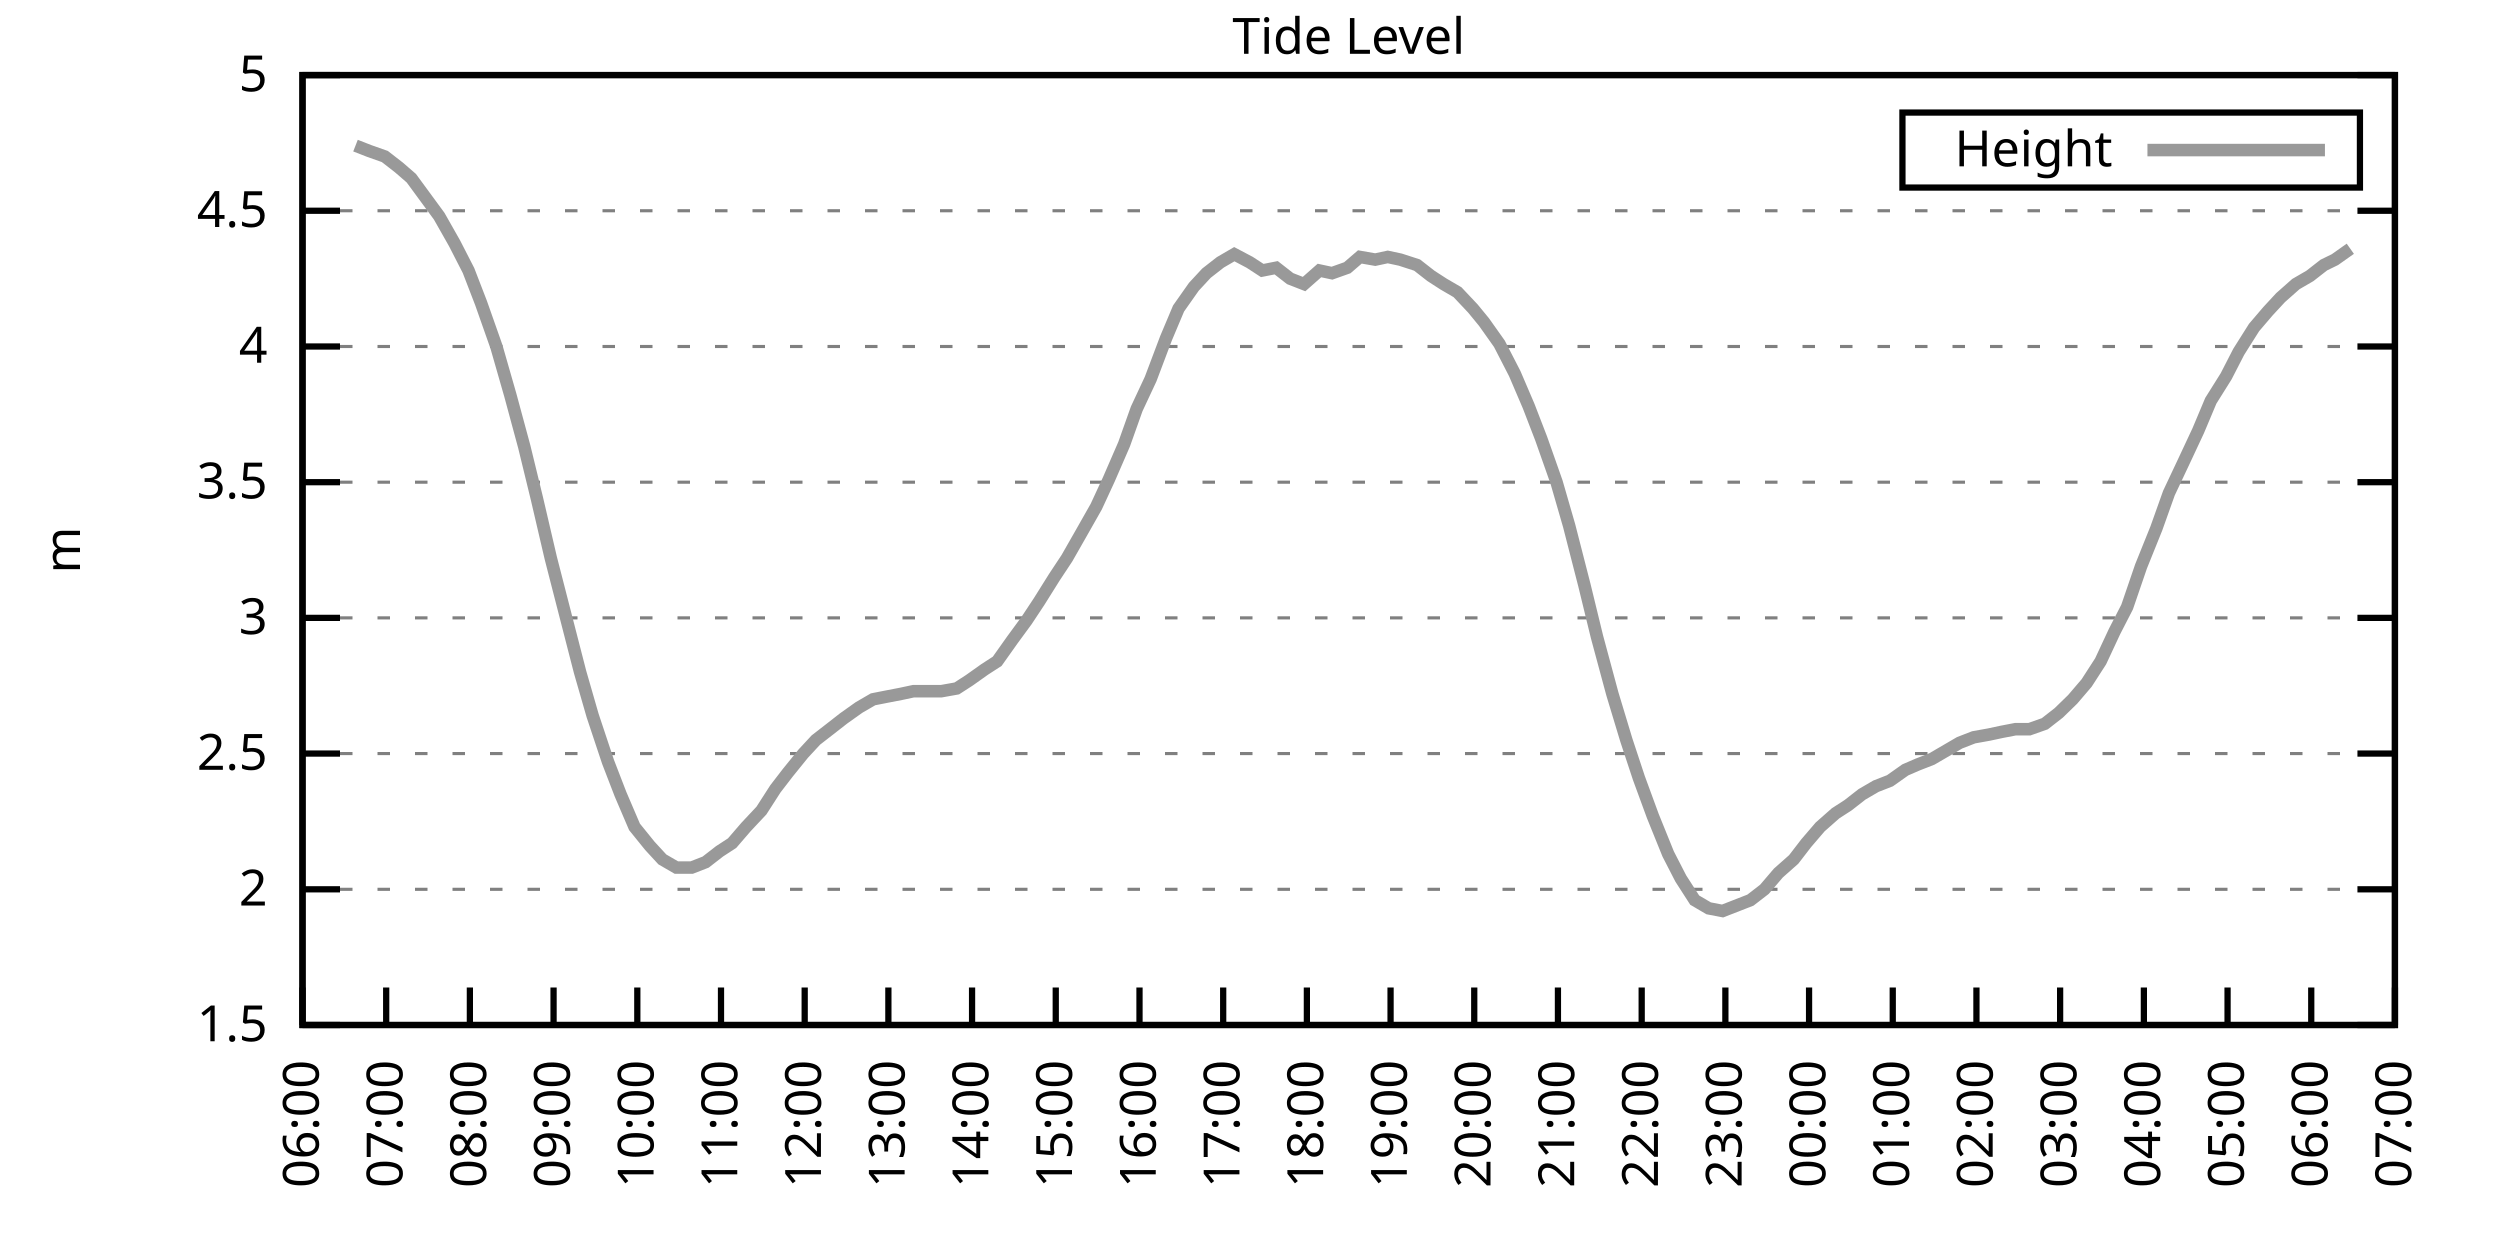
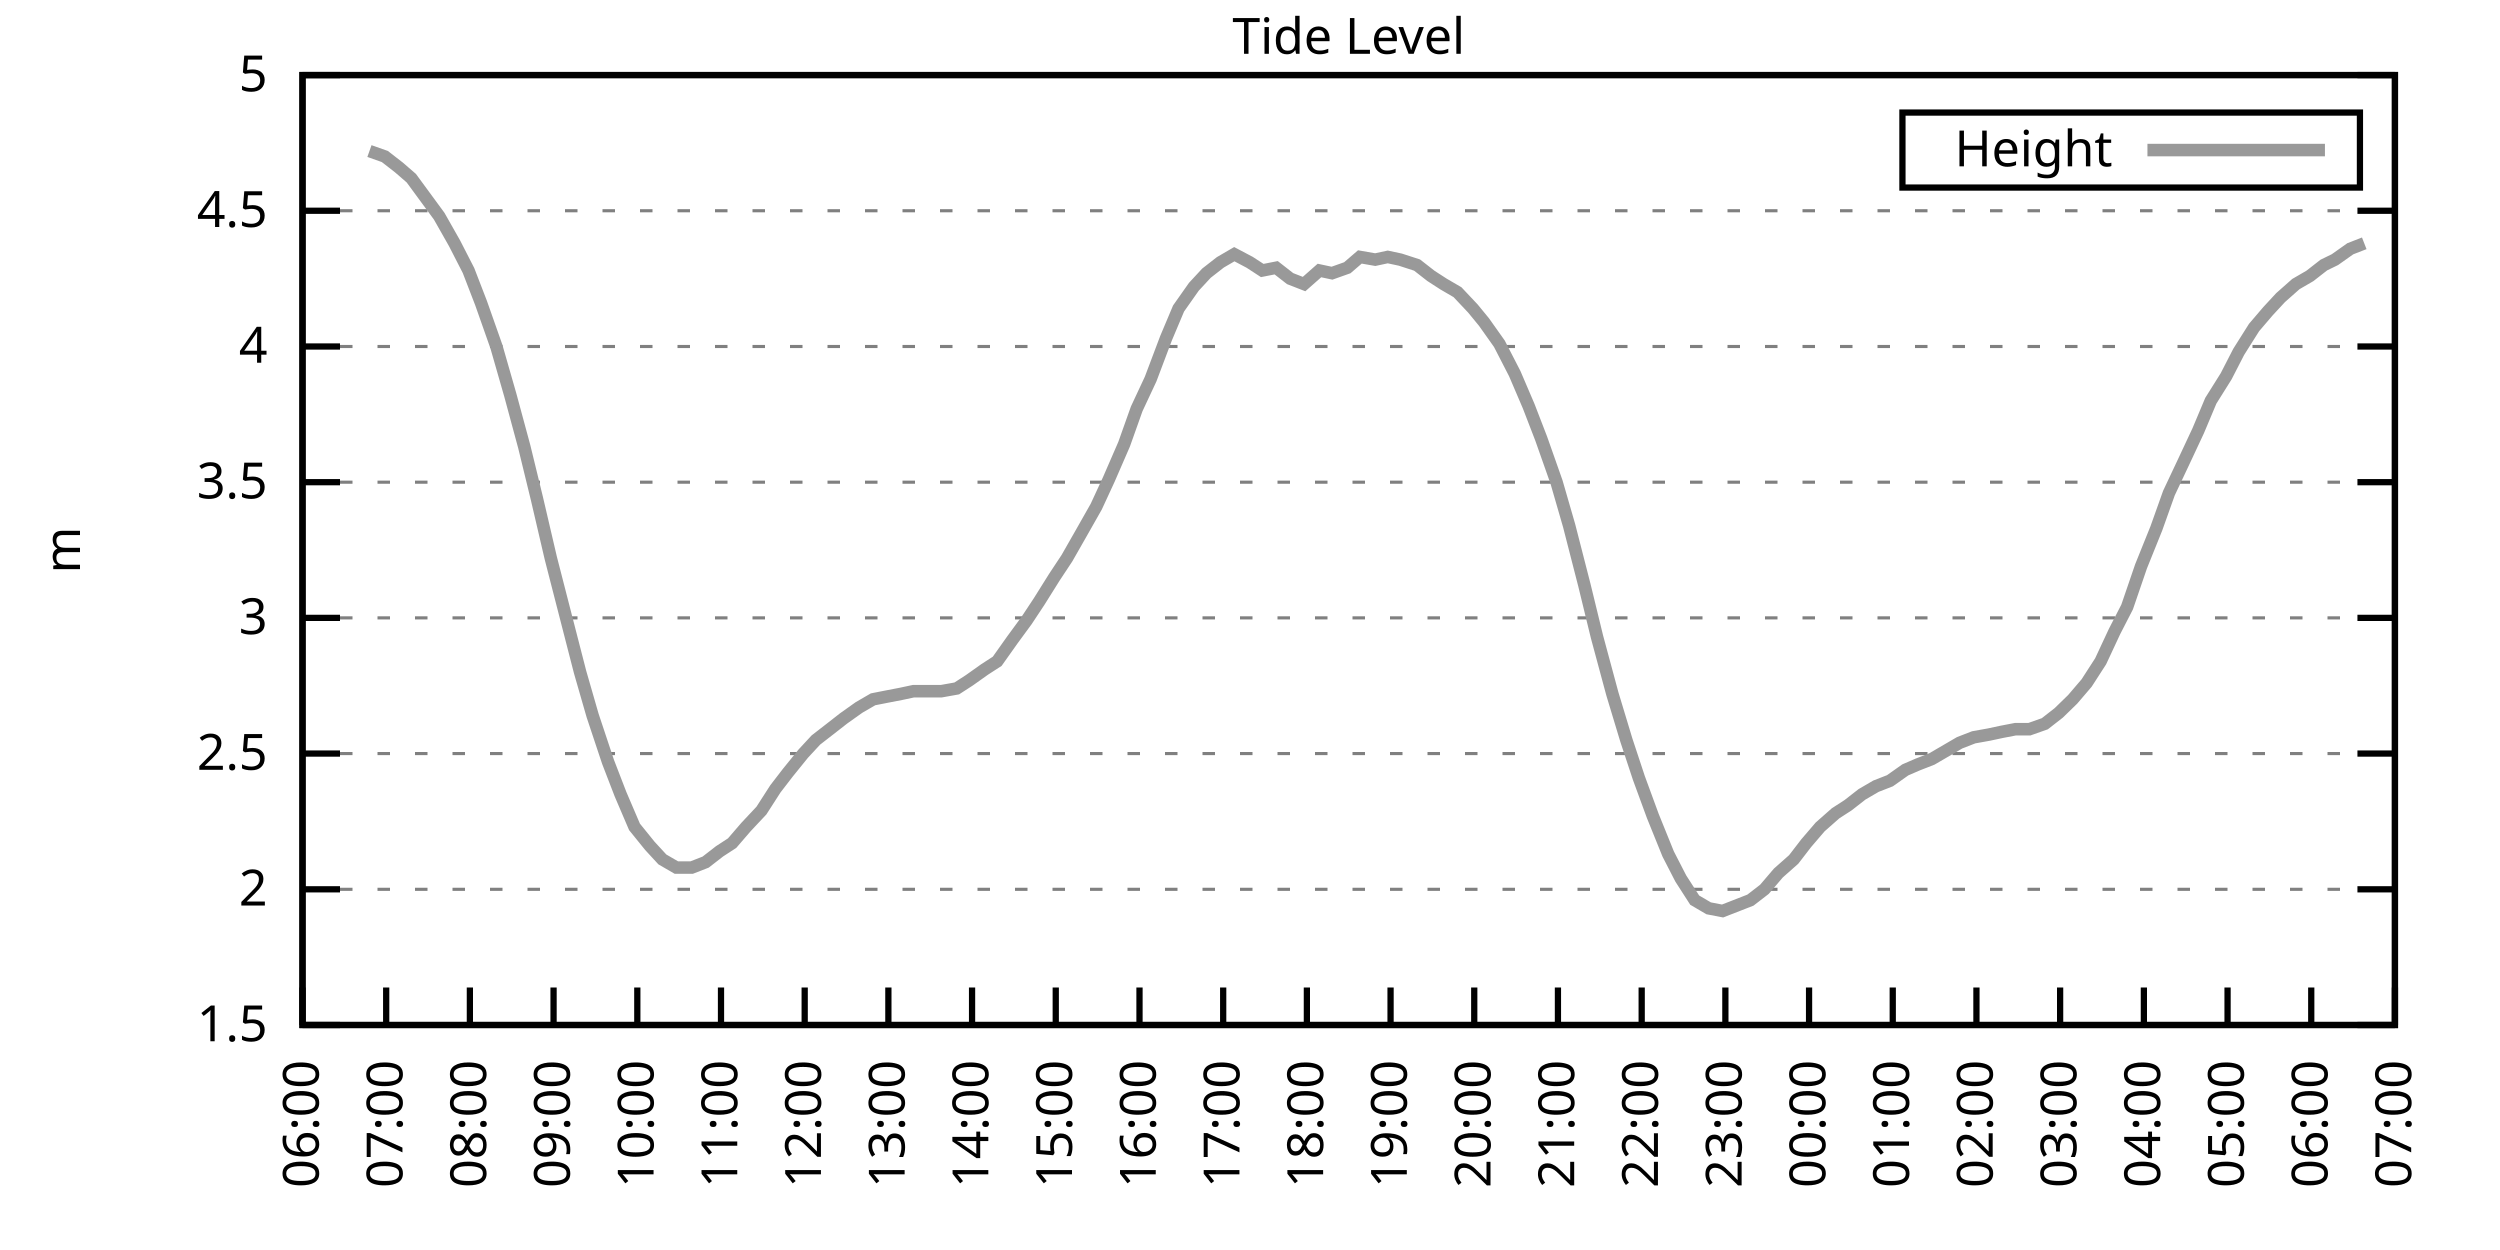
<svg xmlns="http://www.w3.org/2000/svg" xmlns:xlink="http://www.w3.org/1999/xlink" width="400" height="200" viewBox="0 0 400 200">
  <g id="gnuplot_canvas">
    <rect x="0" y="0" width="400" height="200" fill="none" />
    <defs>
      <circle id="gpDot" r="0.5" stroke-width="0.5" stroke="currentColor" />
      <path id="gpPt0" stroke-width="0.333" stroke="currentColor" d="M-1,0 h2 M0,-1 v2" />
      <path id="gpPt1" stroke-width="0.333" stroke="currentColor" d="M-1,-1 L1,1 M1,-1 L-1,1" />
      <path id="gpPt2" stroke-width="0.333" stroke="currentColor" d="M-1,0 L1,0 M0,-1 L0,1 M-1,-1 L1,1 M-1,1 L1,-1" />
      <rect id="gpPt3" stroke-width="0.333" stroke="currentColor" x="-1" y="-1" width="2" height="2" />
      <rect id="gpPt4" stroke-width="0.333" stroke="currentColor" fill="currentColor" x="-1" y="-1" width="2" height="2" />
      <circle id="gpPt5" stroke-width="0.333" stroke="currentColor" cx="0" cy="0" r="1" />
      <use xlink:href="#gpPt5" id="gpPt6" fill="currentColor" stroke="none" />
      <path id="gpPt7" stroke-width="0.333" stroke="currentColor" d="M0,-1.33 L-1.33,0.67 L1.33,0.67 z" />
      <use xlink:href="#gpPt7" id="gpPt8" fill="currentColor" stroke="none" />
      <use xlink:href="#gpPt7" id="gpPt9" stroke="currentColor" transform="rotate(180)" />
      <use xlink:href="#gpPt9" id="gpPt10" fill="currentColor" stroke="none" />
      <use xlink:href="#gpPt3" id="gpPt11" stroke="currentColor" transform="rotate(45)" />
      <use xlink:href="#gpPt11" id="gpPt12" fill="currentColor" stroke="none" />
      <path id="gpPt13" stroke-width="0.333" stroke="currentColor" d="M0,1.330 L1.265,0.411 L0.782,-1.067 L-0.782,-1.076 L-1.265,0.411 z" />
      <use xlink:href="#gpPt13" id="gpPt14" fill="currentColor" stroke="none" />
      <filter id="textbox" filterUnits="objectBoundingBox" x="0" y="0" height="1" width="1">
        <feFlood flood-color="white" flood-opacity="1" result="bgnd" />
        <feComposite in="SourceGraphic" in2="bgnd" operator="atop" />
      </filter>
      <filter id="greybox" filterUnits="objectBoundingBox" x="0" y="0" height="1" width="1">
        <feFlood flood-color="lightgrey" flood-opacity="1" result="grey" />
        <feComposite in="SourceGraphic" in2="grey" operator="atop" />
      </filter>
    </defs>
    <g fill="none" color="white" stroke="currentColor" stroke-width="1.00" stroke-linecap="butt" stroke-linejoin="miter">
</g>
    <g fill="none" color="black" stroke="currentColor" stroke-width="1.00" stroke-linecap="butt" stroke-linejoin="miter">
      <g stroke="none" shape-rendering="crispEdges">
        <polygon fill="rgb(255, 255, 255)" points="48.40,164.00 383.18,164.00 383.18,12.02 48.40,12.02 " />
      </g>
    </g>
    <g fill="none" color="black" stroke="currentColor" stroke-width="1.00" stroke-linecap="butt" stroke-linejoin="miter">
</g>
    <g fill="none" color="black" stroke="black" stroke-width="0.50" stroke-linecap="butt" stroke-linejoin="miter">
</g>
    <g fill="none" color="gray" stroke="currentColor" stroke-width="0.50" stroke-linecap="butt" stroke-linejoin="miter">
      <path stroke="gray" stroke-dasharray="2,4" class="gridline" d="M48.40,164.00 L383.19,164.00  " />
    </g>
    <g fill="none" color="gray" stroke="gray" stroke-width="1.00" stroke-linecap="butt" stroke-linejoin="miter">
</g>
    <g fill="none" color="black" stroke="currentColor" stroke-width="1.00" stroke-linecap="butt" stroke-linejoin="miter">
      <path stroke="black" d="M48.40,164.00 L54.40,164.00 M383.19,164.00 L377.19,164.00  " />
      <g transform="translate(42.80,166.60)" stroke="none" fill="black" font-family="Sans" font-size="8.00" text-anchor="end">
        <text>
          <tspan font-family="Sans"> 1.5</tspan>
        </text>
      </g>
    </g>
    <g fill="none" color="black" stroke="currentColor" stroke-width="1.00" stroke-linecap="butt" stroke-linejoin="miter">
</g>
    <g fill="none" color="black" stroke="black" stroke-width="0.50" stroke-linecap="butt" stroke-linejoin="miter">
</g>
    <g fill="none" color="gray" stroke="currentColor" stroke-width="0.50" stroke-linecap="butt" stroke-linejoin="miter">
      <path stroke="gray" stroke-dasharray="2,4" class="gridline" d="M48.40,142.29 L383.19,142.29  " />
    </g>
    <g fill="none" color="gray" stroke="gray" stroke-width="1.00" stroke-linecap="butt" stroke-linejoin="miter">
</g>
    <g fill="none" color="black" stroke="currentColor" stroke-width="1.00" stroke-linecap="butt" stroke-linejoin="miter">
      <path stroke="black" d="M48.40,142.29 L54.40,142.29 M383.19,142.29 L377.19,142.29  " />
      <g transform="translate(42.80,144.89)" stroke="none" fill="black" font-family="Sans" font-size="8.00" text-anchor="end">
        <text>
          <tspan font-family="Sans"> 2</tspan>
        </text>
      </g>
    </g>
    <g fill="none" color="black" stroke="currentColor" stroke-width="1.00" stroke-linecap="butt" stroke-linejoin="miter">
</g>
    <g fill="none" color="black" stroke="black" stroke-width="0.50" stroke-linecap="butt" stroke-linejoin="miter">
</g>
    <g fill="none" color="gray" stroke="currentColor" stroke-width="0.50" stroke-linecap="butt" stroke-linejoin="miter">
      <path stroke="gray" stroke-dasharray="2,4" class="gridline" d="M48.40,120.57 L383.19,120.57  " />
    </g>
    <g fill="none" color="gray" stroke="gray" stroke-width="1.00" stroke-linecap="butt" stroke-linejoin="miter">
</g>
    <g fill="none" color="black" stroke="currentColor" stroke-width="1.00" stroke-linecap="butt" stroke-linejoin="miter">
      <path stroke="black" d="M48.40,120.57 L54.40,120.57 M383.19,120.57 L377.19,120.57  " />
      <g transform="translate(42.80,123.17)" stroke="none" fill="black" font-family="Sans" font-size="8.00" text-anchor="end">
        <text>
          <tspan font-family="Sans"> 2.5</tspan>
        </text>
      </g>
    </g>
    <g fill="none" color="black" stroke="currentColor" stroke-width="1.00" stroke-linecap="butt" stroke-linejoin="miter">
</g>
    <g fill="none" color="black" stroke="black" stroke-width="0.50" stroke-linecap="butt" stroke-linejoin="miter">
</g>
    <g fill="none" color="gray" stroke="currentColor" stroke-width="0.50" stroke-linecap="butt" stroke-linejoin="miter">
      <path stroke="gray" stroke-dasharray="2,4" class="gridline" d="M48.40,98.86 L383.19,98.86  " />
    </g>
    <g fill="none" color="gray" stroke="gray" stroke-width="1.00" stroke-linecap="butt" stroke-linejoin="miter">
</g>
    <g fill="none" color="black" stroke="currentColor" stroke-width="1.00" stroke-linecap="butt" stroke-linejoin="miter">
      <path stroke="black" d="M48.40,98.86 L54.40,98.86 M383.19,98.86 L377.19,98.86  " />
      <g transform="translate(42.80,101.46)" stroke="none" fill="black" font-family="Sans" font-size="8.00" text-anchor="end">
        <text>
          <tspan font-family="Sans"> 3</tspan>
        </text>
      </g>
    </g>
    <g fill="none" color="black" stroke="currentColor" stroke-width="1.00" stroke-linecap="butt" stroke-linejoin="miter">
</g>
    <g fill="none" color="black" stroke="black" stroke-width="0.50" stroke-linecap="butt" stroke-linejoin="miter">
</g>
    <g fill="none" color="gray" stroke="currentColor" stroke-width="0.50" stroke-linecap="butt" stroke-linejoin="miter">
      <path stroke="gray" stroke-dasharray="2,4" class="gridline" d="M48.40,77.15 L383.19,77.15  " />
    </g>
    <g fill="none" color="gray" stroke="gray" stroke-width="1.00" stroke-linecap="butt" stroke-linejoin="miter">
</g>
    <g fill="none" color="black" stroke="currentColor" stroke-width="1.00" stroke-linecap="butt" stroke-linejoin="miter">
      <path stroke="black" d="M48.40,77.15 L54.40,77.15 M383.19,77.15 L377.19,77.15  " />
      <g transform="translate(42.80,79.75)" stroke="none" fill="black" font-family="Sans" font-size="8.00" text-anchor="end">
        <text>
          <tspan font-family="Sans"> 3.5</tspan>
        </text>
      </g>
    </g>
    <g fill="none" color="black" stroke="currentColor" stroke-width="1.00" stroke-linecap="butt" stroke-linejoin="miter">
</g>
    <g fill="none" color="black" stroke="black" stroke-width="0.50" stroke-linecap="butt" stroke-linejoin="miter">
</g>
    <g fill="none" color="gray" stroke="currentColor" stroke-width="0.50" stroke-linecap="butt" stroke-linejoin="miter">
      <path stroke="gray" stroke-dasharray="2,4" class="gridline" d="M48.40,55.44 L383.19,55.44  " />
    </g>
    <g fill="none" color="gray" stroke="gray" stroke-width="1.00" stroke-linecap="butt" stroke-linejoin="miter">
</g>
    <g fill="none" color="black" stroke="currentColor" stroke-width="1.00" stroke-linecap="butt" stroke-linejoin="miter">
      <path stroke="black" d="M48.40,55.44 L54.40,55.44 M383.19,55.44 L377.19,55.44  " />
      <g transform="translate(42.80,58.04)" stroke="none" fill="black" font-family="Sans" font-size="8.00" text-anchor="end">
        <text>
          <tspan font-family="Sans"> 4</tspan>
        </text>
      </g>
    </g>
    <g fill="none" color="black" stroke="currentColor" stroke-width="1.00" stroke-linecap="butt" stroke-linejoin="miter">
</g>
    <g fill="none" color="black" stroke="black" stroke-width="0.50" stroke-linecap="butt" stroke-linejoin="miter">
</g>
    <g fill="none" color="gray" stroke="currentColor" stroke-width="0.50" stroke-linecap="butt" stroke-linejoin="miter">
      <path stroke="gray" stroke-dasharray="2,4" class="gridline" d="M48.40,33.72 L383.19,33.72  " />
    </g>
    <g fill="none" color="gray" stroke="gray" stroke-width="1.00" stroke-linecap="butt" stroke-linejoin="miter">
</g>
    <g fill="none" color="black" stroke="currentColor" stroke-width="1.00" stroke-linecap="butt" stroke-linejoin="miter">
      <path stroke="black" d="M48.40,33.72 L54.40,33.72 M383.19,33.72 L377.19,33.72  " />
      <g transform="translate(42.80,36.32)" stroke="none" fill="black" font-family="Sans" font-size="8.00" text-anchor="end">
        <text>
          <tspan font-family="Sans"> 4.5</tspan>
        </text>
      </g>
    </g>
    <g fill="none" color="black" stroke="currentColor" stroke-width="1.00" stroke-linecap="butt" stroke-linejoin="miter">
</g>
    <g fill="none" color="black" stroke="black" stroke-width="0.50" stroke-linecap="butt" stroke-linejoin="miter">
</g>
    <g fill="none" color="gray" stroke="currentColor" stroke-width="0.50" stroke-linecap="butt" stroke-linejoin="miter">
      <path stroke="gray" stroke-dasharray="2,4" class="gridline" d="M48.40,12.01 L383.19,12.01  " />
    </g>
    <g fill="none" color="gray" stroke="gray" stroke-width="1.00" stroke-linecap="butt" stroke-linejoin="miter">
</g>
    <g fill="none" color="black" stroke="currentColor" stroke-width="1.00" stroke-linecap="butt" stroke-linejoin="miter">
      <path stroke="black" d="M48.40,12.01 L54.40,12.01 M383.19,12.01 L377.19,12.01  " />
      <g transform="translate(42.80,14.61)" stroke="none" fill="black" font-family="Sans" font-size="8.00" text-anchor="end">
        <text>
          <tspan font-family="Sans"> 5</tspan>
        </text>
      </g>
    </g>
    <g fill="none" color="black" stroke="currentColor" stroke-width="1.00" stroke-linecap="butt" stroke-linejoin="miter">
      <path stroke="black" d="M48.40,164.00 L48.40,158.00  " />
      <g transform="translate(51.00,169.60) rotate(270.00)" stroke="none" fill="black" font-family="Sans" font-size="8.00" text-anchor="end">
        <text>
          <tspan font-family="Sans">06:00</tspan>
        </text>
      </g>
    </g>
    <g fill="none" color="black" stroke="currentColor" stroke-width="1.00" stroke-linecap="butt" stroke-linejoin="miter">
      <path stroke="black" d="M61.79,164.00 L61.79,158.00  " />
      <g transform="translate(64.39,169.60) rotate(270.00)" stroke="none" fill="black" font-family="Sans" font-size="8.00" text-anchor="end">
        <text>
          <tspan font-family="Sans">07:00</tspan>
        </text>
      </g>
    </g>
    <g fill="none" color="black" stroke="currentColor" stroke-width="1.00" stroke-linecap="butt" stroke-linejoin="miter">
      <path stroke="black" d="M75.18,164.00 L75.18,158.00  " />
      <g transform="translate(77.78,169.60) rotate(270.00)" stroke="none" fill="black" font-family="Sans" font-size="8.00" text-anchor="end">
        <text>
          <tspan font-family="Sans">08:00</tspan>
        </text>
      </g>
    </g>
    <g fill="none" color="black" stroke="currentColor" stroke-width="1.00" stroke-linecap="butt" stroke-linejoin="miter">
      <path stroke="black" d="M88.57,164.00 L88.57,158.00  " />
      <g transform="translate(91.17,169.60) rotate(270.00)" stroke="none" fill="black" font-family="Sans" font-size="8.00" text-anchor="end">
        <text>
          <tspan font-family="Sans">09:00</tspan>
        </text>
      </g>
    </g>
    <g fill="none" color="black" stroke="currentColor" stroke-width="1.00" stroke-linecap="butt" stroke-linejoin="miter">
      <path stroke="black" d="M101.97,164.00 L101.97,158.00  " />
      <g transform="translate(104.57,169.60) rotate(270.00)" stroke="none" fill="black" font-family="Sans" font-size="8.00" text-anchor="end">
        <text>
          <tspan font-family="Sans">10:00</tspan>
        </text>
      </g>
    </g>
    <g fill="none" color="black" stroke="currentColor" stroke-width="1.00" stroke-linecap="butt" stroke-linejoin="miter">
      <path stroke="black" d="M115.36,164.00 L115.36,158.00  " />
      <g transform="translate(117.96,169.60) rotate(270.00)" stroke="none" fill="black" font-family="Sans" font-size="8.00" text-anchor="end">
        <text>
          <tspan font-family="Sans">11:00</tspan>
        </text>
      </g>
    </g>
    <g fill="none" color="black" stroke="currentColor" stroke-width="1.00" stroke-linecap="butt" stroke-linejoin="miter">
      <path stroke="black" d="M128.75,164.00 L128.75,158.00  " />
      <g transform="translate(131.35,169.60) rotate(270.00)" stroke="none" fill="black" font-family="Sans" font-size="8.00" text-anchor="end">
        <text>
          <tspan font-family="Sans">12:00</tspan>
        </text>
      </g>
    </g>
    <g fill="none" color="black" stroke="currentColor" stroke-width="1.00" stroke-linecap="butt" stroke-linejoin="miter">
      <path stroke="black" d="M142.14,164.00 L142.14,158.00  " />
      <g transform="translate(144.74,169.60) rotate(270.00)" stroke="none" fill="black" font-family="Sans" font-size="8.00" text-anchor="end">
        <text>
          <tspan font-family="Sans">13:00</tspan>
        </text>
      </g>
    </g>
    <g fill="none" color="black" stroke="currentColor" stroke-width="1.00" stroke-linecap="butt" stroke-linejoin="miter">
      <path stroke="black" d="M155.53,164.00 L155.53,158.00  " />
      <g transform="translate(158.13,169.60) rotate(270.00)" stroke="none" fill="black" font-family="Sans" font-size="8.00" text-anchor="end">
        <text>
          <tspan font-family="Sans">14:00</tspan>
        </text>
      </g>
    </g>
    <g fill="none" color="black" stroke="currentColor" stroke-width="1.00" stroke-linecap="butt" stroke-linejoin="miter">
      <path stroke="black" d="M168.92,164.00 L168.92,158.00  " />
      <g transform="translate(171.52,169.60) rotate(270.00)" stroke="none" fill="black" font-family="Sans" font-size="8.00" text-anchor="end">
        <text>
          <tspan font-family="Sans">15:00</tspan>
        </text>
      </g>
    </g>
    <g fill="none" color="black" stroke="currentColor" stroke-width="1.00" stroke-linecap="butt" stroke-linejoin="miter">
      <path stroke="black" d="M182.32,164.00 L182.32,158.00  " />
      <g transform="translate(184.92,169.60) rotate(270.00)" stroke="none" fill="black" font-family="Sans" font-size="8.00" text-anchor="end">
        <text>
          <tspan font-family="Sans">16:00</tspan>
        </text>
      </g>
    </g>
    <g fill="none" color="black" stroke="currentColor" stroke-width="1.00" stroke-linecap="butt" stroke-linejoin="miter">
      <path stroke="black" d="M195.71,164.00 L195.71,158.00  " />
      <g transform="translate(198.31,169.60) rotate(270.00)" stroke="none" fill="black" font-family="Sans" font-size="8.00" text-anchor="end">
        <text>
          <tspan font-family="Sans">17:00</tspan>
        </text>
      </g>
    </g>
    <g fill="none" color="black" stroke="currentColor" stroke-width="1.00" stroke-linecap="butt" stroke-linejoin="miter">
      <path stroke="black" d="M209.10,164.00 L209.10,158.00  " />
      <g transform="translate(211.70,169.60) rotate(270.00)" stroke="none" fill="black" font-family="Sans" font-size="8.00" text-anchor="end">
        <text>
          <tspan font-family="Sans">18:00</tspan>
        </text>
      </g>
    </g>
    <g fill="none" color="black" stroke="currentColor" stroke-width="1.00" stroke-linecap="butt" stroke-linejoin="miter">
      <path stroke="black" d="M222.49,164.00 L222.49,158.00  " />
      <g transform="translate(225.09,169.60) rotate(270.00)" stroke="none" fill="black" font-family="Sans" font-size="8.00" text-anchor="end">
        <text>
          <tspan font-family="Sans">19:00</tspan>
        </text>
      </g>
    </g>
    <g fill="none" color="black" stroke="currentColor" stroke-width="1.00" stroke-linecap="butt" stroke-linejoin="miter">
      <path stroke="black" d="M235.88,164.00 L235.88,158.00  " />
      <g transform="translate(238.48,169.60) rotate(270.00)" stroke="none" fill="black" font-family="Sans" font-size="8.00" text-anchor="end">
        <text>
          <tspan font-family="Sans">20:00</tspan>
        </text>
      </g>
    </g>
    <g fill="none" color="black" stroke="currentColor" stroke-width="1.00" stroke-linecap="butt" stroke-linejoin="miter">
      <path stroke="black" d="M249.27,164.00 L249.27,158.00  " />
      <g transform="translate(251.87,169.60) rotate(270.00)" stroke="none" fill="black" font-family="Sans" font-size="8.00" text-anchor="end">
        <text>
          <tspan font-family="Sans">21:00</tspan>
        </text>
      </g>
    </g>
    <g fill="none" color="black" stroke="currentColor" stroke-width="1.00" stroke-linecap="butt" stroke-linejoin="miter">
      <path stroke="black" d="M262.67,164.00 L262.67,158.00  " />
      <g transform="translate(265.27,169.60) rotate(270.00)" stroke="none" fill="black" font-family="Sans" font-size="8.00" text-anchor="end">
        <text>
          <tspan font-family="Sans">22:00</tspan>
        </text>
      </g>
    </g>
    <g fill="none" color="black" stroke="currentColor" stroke-width="1.00" stroke-linecap="butt" stroke-linejoin="miter">
      <path stroke="black" d="M276.06,164.00 L276.06,158.00  " />
      <g transform="translate(278.66,169.60) rotate(270.00)" stroke="none" fill="black" font-family="Sans" font-size="8.00" text-anchor="end">
        <text>
          <tspan font-family="Sans">23:00</tspan>
        </text>
      </g>
    </g>
    <g fill="none" color="black" stroke="currentColor" stroke-width="1.00" stroke-linecap="butt" stroke-linejoin="miter">
      <path stroke="black" d="M289.45,164.00 L289.45,158.00  " />
      <g transform="translate(292.05,169.60) rotate(270.00)" stroke="none" fill="black" font-family="Sans" font-size="8.00" text-anchor="end">
        <text>
          <tspan font-family="Sans">00:00</tspan>
        </text>
      </g>
    </g>
    <g fill="none" color="black" stroke="currentColor" stroke-width="1.00" stroke-linecap="butt" stroke-linejoin="miter">
      <path stroke="black" d="M302.84,164.00 L302.84,158.00  " />
      <g transform="translate(305.44,169.60) rotate(270.00)" stroke="none" fill="black" font-family="Sans" font-size="8.00" text-anchor="end">
        <text>
          <tspan font-family="Sans">01:00</tspan>
        </text>
      </g>
    </g>
    <g fill="none" color="black" stroke="currentColor" stroke-width="1.00" stroke-linecap="butt" stroke-linejoin="miter">
      <path stroke="black" d="M316.23,164.00 L316.23,158.00  " />
      <g transform="translate(318.83,169.60) rotate(270.00)" stroke="none" fill="black" font-family="Sans" font-size="8.00" text-anchor="end">
        <text>
          <tspan font-family="Sans">02:00</tspan>
        </text>
      </g>
    </g>
    <g fill="none" color="black" stroke="currentColor" stroke-width="1.00" stroke-linecap="butt" stroke-linejoin="miter">
      <path stroke="black" d="M329.62,164.00 L329.62,158.00  " />
      <g transform="translate(332.22,169.60) rotate(270.00)" stroke="none" fill="black" font-family="Sans" font-size="8.00" text-anchor="end">
        <text>
          <tspan font-family="Sans">03:00</tspan>
        </text>
      </g>
    </g>
    <g fill="none" color="black" stroke="currentColor" stroke-width="1.00" stroke-linecap="butt" stroke-linejoin="miter">
      <path stroke="black" d="M343.02,164.00 L343.02,158.00  " />
      <g transform="translate(345.62,169.60) rotate(270.00)" stroke="none" fill="black" font-family="Sans" font-size="8.00" text-anchor="end">
        <text>
          <tspan font-family="Sans">04:00</tspan>
        </text>
      </g>
    </g>
    <g fill="none" color="black" stroke="currentColor" stroke-width="1.00" stroke-linecap="butt" stroke-linejoin="miter">
      <path stroke="black" d="M356.41,164.00 L356.41,158.00  " />
      <g transform="translate(359.01,169.60) rotate(270.00)" stroke="none" fill="black" font-family="Sans" font-size="8.00" text-anchor="end">
        <text>
          <tspan font-family="Sans">05:00</tspan>
        </text>
      </g>
    </g>
    <g fill="none" color="black" stroke="currentColor" stroke-width="1.00" stroke-linecap="butt" stroke-linejoin="miter">
      <path stroke="black" d="M369.80,164.00 L369.80,158.00  " />
      <g transform="translate(372.40,169.60) rotate(270.00)" stroke="none" fill="black" font-family="Sans" font-size="8.00" text-anchor="end">
        <text>
          <tspan font-family="Sans">06:00</tspan>
        </text>
      </g>
    </g>
    <g fill="none" color="black" stroke="currentColor" stroke-width="1.00" stroke-linecap="butt" stroke-linejoin="miter">
      <path stroke="black" d="M383.19,164.00 L383.19,158.00  " />
      <g transform="translate(385.79,169.60) rotate(270.00)" stroke="none" fill="black" font-family="Sans" font-size="8.00" text-anchor="end">
        <text>
          <tspan font-family="Sans">07:00</tspan>
        </text>
      </g>
    </g>
    <g fill="none" color="black" stroke="currentColor" stroke-width="1.00" stroke-linecap="butt" stroke-linejoin="miter">
</g>
    <g fill="none" color="black" stroke="currentColor" stroke-width="1.00" stroke-linecap="butt" stroke-linejoin="miter">
      <path stroke="black" d="M48.40,12.01 L48.40,164.00 L383.19,164.00 L383.19,12.01 L48.40,12.01 Z  " />
    </g>
    <g fill="none" color="black" stroke="currentColor" stroke-width="1.00" stroke-linecap="butt" stroke-linejoin="miter">
</g>
    <g fill="none" color="black" stroke="currentColor" stroke-width="1.00" stroke-linecap="butt" stroke-linejoin="miter">
      <path stroke="black" d="M304.39,30.01 L304.39,18.01 L377.59,18.01 L377.59,30.01 L304.39,30.01 Z  " />
    </g>
    <g id="Tide_level_plot_1">
      <g fill="none" color="white" stroke="black" stroke-width="2.00" stroke-linecap="butt" stroke-linejoin="miter">
</g>
      <g fill="none" color="black" stroke="currentColor" stroke-width="2.00" stroke-linecap="butt" stroke-linejoin="miter">
        <g transform="translate(337.99,26.61)" stroke="none" fill="black" font-family="Sans" font-size="8.00" text-anchor="end">
          <text>
            <tspan font-family="Sans">Height</tspan>
          </text>
        </g>
      </g>
      <g fill="none" color="black" stroke="currentColor" stroke-width="2.00" stroke-linecap="butt" stroke-linejoin="miter">
-         <path stroke="rgb(153, 153, 153)" d="M343.59,24.01 L371.99,24.01 M56.88,23.30 L59.11,24.17 L61.57,25.04 L63.80,26.77 L65.81,28.51 L68.04,31.55   L70.27,34.59 L72.73,38.93 L74.96,43.28 L76.97,48.49 L79.42,55.44 L81.66,63.25 L83.89,71.50 L85.90,79.75   L88.13,89.31 L90.36,97.99 L92.82,107.55 L94.82,114.49 L97.28,121.88 L99.29,127.09 L101.52,132.30 L103.98,135.34   L105.98,137.51 L108.22,138.81 L110.67,138.81 L112.90,137.94 L115.13,136.21 L117.14,134.90 L119.38,132.30 L121.83,129.69   L124.06,126.22 L126.07,123.61 L128.53,120.57 L130.54,118.40 L132.77,116.67 L135.00,114.93 L137.45,113.19 L139.69,111.89   L141.92,111.45 L144.15,111.02 L146.16,110.59 L148.39,110.59 L150.62,110.59 L153.08,110.15 L155.09,108.85 L157.54,107.11   L159.55,105.81 L162.01,102.34 L164.24,99.30 L166.25,96.26 L168.70,92.35 L170.71,89.31 L172.94,85.40 L175.40,81.06   L177.41,76.71 L179.86,71.07 L181.87,65.42 L184.10,60.65 L186.56,54.13 L188.57,49.36 L191.02,45.88 L193.03,43.71   L195.26,41.97 L197.49,40.67 L199.95,41.97 L201.96,43.28 L204.19,42.84 L206.42,44.58 L208.65,45.45 L211.11,43.28   L213.12,43.71 L215.57,42.84 L217.58,41.11 L220.04,41.54 L222.04,41.11 L224.05,41.54 L226.73,42.41 L228.96,44.15   L230.97,45.45 L233.20,46.75 L235.66,49.36 L237.44,51.53 L239.90,55.00 L242.36,59.78 L244.59,64.99 L246.60,70.20   L249.05,77.15 L251.06,84.10 L253.51,93.65 L255.52,101.90 L257.98,111.02 L260.21,118.40 L262.22,124.48 L264.45,130.56   L266.91,136.64 L268.92,140.55 L271.15,144.02 L273.38,145.33 L275.61,145.76 L277.84,144.89 L280.07,144.02 L282.31,142.29   L284.54,139.68 L286.99,137.51 L289.00,134.90 L291.23,132.30 L293.69,130.13 L295.70,128.83 L297.93,127.09 L300.16,125.79   L302.39,124.92 L304.85,123.18 L306.86,122.31 L309.09,121.44 L311.32,120.14 L313.55,118.84 L315.79,117.97 L318.24,117.53   L320.25,117.10 L322.48,116.67 L324.71,116.67 L327.17,115.80 L329.40,114.06 L331.63,111.89 L333.86,109.28 L336.10,105.81   L338.33,101.03 L340.34,97.12 L342.57,90.61 L345.02,84.53 L347.03,78.89 L349.49,73.67 L351.72,68.90 L353.73,64.12   L356.18,60.21 L358.19,56.30 L360.65,52.40 L362.88,49.79 L364.89,47.62 L367.34,45.45 L369.58,44.15 L371.81,42.41   L373.59,41.54 L376.05,39.80  " />
+         <path stroke="rgb(153, 153, 153)" d="M343.59,24.01 L371.99,24.01 M59.11,24.17 L61.57,25.04 L63.80,26.77 L65.81,28.51 L68.04,31.55 L70.27,34.59   L72.73,38.93 L74.96,43.28 L76.97,48.49 L79.42,55.44 L81.66,63.25 L83.89,71.50 L85.90,79.75 L88.13,89.31   L90.36,97.99 L92.82,107.55 L94.82,114.49 L97.28,121.88 L99.29,127.09 L101.52,132.30 L103.98,135.34 L105.98,137.51   L108.22,138.81 L110.67,138.81 L112.90,137.94 L115.13,136.21 L117.14,134.90 L119.38,132.30 L121.83,129.69 L124.06,126.22   L126.07,123.61 L128.53,120.57 L130.54,118.40 L132.77,116.67 L135.00,114.93 L137.45,113.19 L139.69,111.89 L141.92,111.45   L144.15,111.02 L146.16,110.59 L148.39,110.59 L150.62,110.59 L153.08,110.15 L155.09,108.85 L157.54,107.11 L159.55,105.81   L162.01,102.34 L164.24,99.30 L166.25,96.26 L168.70,92.35 L170.71,89.31 L172.94,85.40 L175.40,81.06 L177.41,76.71   L179.86,71.07 L181.87,65.42 L184.10,60.65 L186.56,54.13 L188.57,49.36 L191.02,45.88 L193.03,43.71 L195.26,41.97   L197.49,40.67 L199.95,41.97 L201.96,43.28 L204.19,42.84 L206.42,44.58 L208.65,45.45 L211.11,43.28 L213.12,43.71   L215.57,42.84 L217.58,41.11 L220.04,41.54 L222.04,41.11 L224.05,41.54 L226.73,42.41 L228.96,44.15 L230.97,45.45   L233.20,46.75 L235.66,49.36 L237.44,51.53 L239.90,55.00 L242.36,59.78 L244.59,64.99 L246.60,70.20 L249.05,77.15   L251.06,84.10 L253.51,93.65 L255.52,101.90 L257.98,111.02 L260.21,118.40 L262.22,124.48 L264.45,130.56 L266.91,136.64   L268.92,140.55 L271.15,144.02 L273.38,145.33 L275.61,145.76 L277.84,144.89 L280.07,144.02 L282.31,142.29 L284.54,139.68   L286.99,137.51 L289.00,134.90 L291.23,132.30 L293.69,130.13 L295.70,128.83 L297.93,127.09 L300.16,125.79 L302.39,124.92   L304.85,123.18 L306.86,122.31 L309.09,121.44 L311.32,120.14 L313.55,118.84 L315.79,117.97 L318.24,117.53 L320.25,117.10   L322.48,116.67 L324.71,116.67 L327.17,115.80 L329.40,114.06 L331.63,111.89 L333.86,109.28 L336.10,105.81 L338.33,101.03   L340.34,97.12 L342.57,90.61 L345.02,84.53 L347.03,78.89 L349.49,73.67 L351.72,68.90 L353.73,64.12 L356.18,60.21   L358.19,56.30 L360.65,52.40 L362.88,49.79 L364.89,47.62 L367.34,45.45 L369.58,44.15 L371.81,42.41 L373.59,41.54   L376.05,39.80 L378.28,38.93  " />
      </g>
    </g>
    <g fill="none" color="black" stroke="currentColor" stroke-width="2.00" stroke-linecap="butt" stroke-linejoin="miter">
</g>
    <g fill="none" color="black" stroke="black" stroke-width="1.00" stroke-linecap="butt" stroke-linejoin="miter">
</g>
    <g fill="none" color="black" stroke="currentColor" stroke-width="1.00" stroke-linecap="butt" stroke-linejoin="miter">
      <path stroke="black" d="M48.40,12.01 L48.40,164.00 L383.19,164.00 L383.19,12.01 L48.40,12.01 Z  " />
      <g transform="translate(12.80,88.01) rotate(270.00)" stroke="none" fill="black" font-family="Sans" font-size="8.00" text-anchor="middle">
        <text>
          <tspan font-family="Sans">m</tspan>
        </text>
      </g>
    </g>
    <g fill="none" color="black" stroke="currentColor" stroke-width="1.00" stroke-linecap="butt" stroke-linejoin="miter">
</g>
    <g fill="none" color="black" stroke="currentColor" stroke-width="1.00" stroke-linecap="butt" stroke-linejoin="miter">
      <g transform="translate(215.79,8.61)" stroke="none" fill="black" font-family="Sans" font-size="8.00" text-anchor="middle">
        <text>
          <tspan font-family="Sans">Tide Level</tspan>
        </text>
      </g>
    </g>
    <g fill="none" color="black" stroke="currentColor" stroke-width="1.00" stroke-linecap="butt" stroke-linejoin="miter">
</g>
  </g>
</svg>
